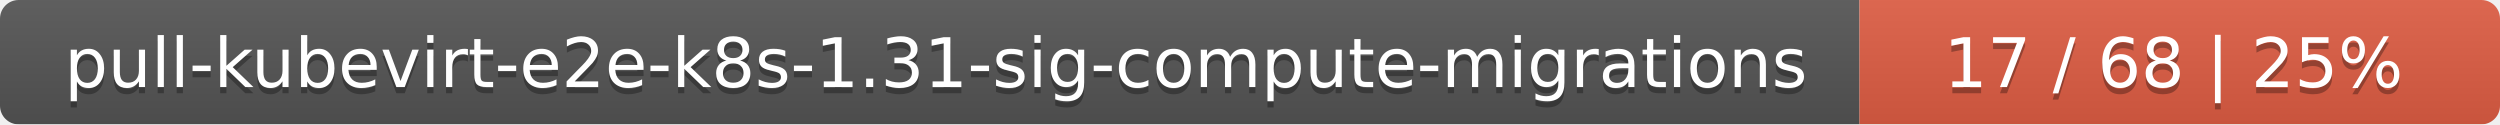
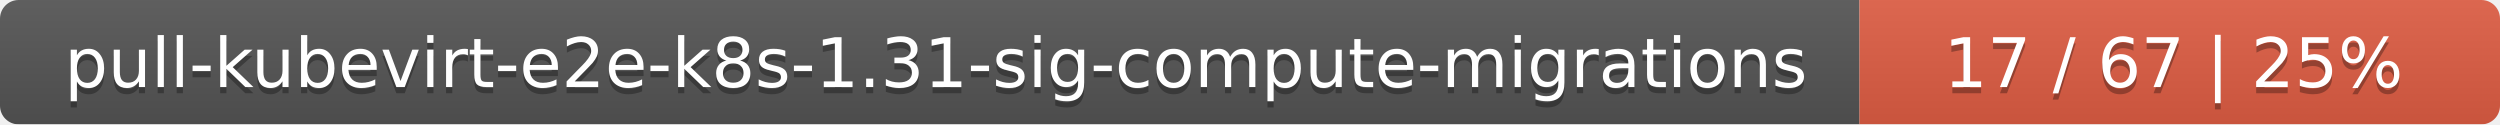
<svg xmlns="http://www.w3.org/2000/svg" width="402" height="20">
  <linearGradient id="smooth" x2="0" y2="100%">
    <stop offset="0" stop-color="#bbb" stop-opacity=".1" />
    <stop offset="1" stop-opacity=".1" />
  </linearGradient>
  <mask id="round">
    <rect width="402" height="20" rx="3" fill="#fff" />
  </mask>
  <g mask="url(#round)">
    <rect width="299" height="20" fill="#555" />
    <rect x="299" width="103" height="20" fill="#e05d44" />
    <rect width="402" height="20" fill="url(#smooth)" />
  </g>
  <g fill="#fff" text-anchor="middle" font-family="DejaVu Sans,Verdana,Geneva,sans-serif" font-size="11">
    <text x="150.5" y="15" fill="#010101" fill-opacity=".3">pull-kubevirt-e2e-k8s-1.31-sig-compute-migrations</text>
    <text x="150.5" y="14">pull-kubevirt-e2e-k8s-1.31-sig-compute-migrations</text>
-     <text x="349.5" y="15" fill="#010101" fill-opacity=".3">17 / 68    |    25%</text>
-     <text x="349.5" y="14">17 / 68    |    25%</text>
+     <text x="349.5" y="15" fill="#010101" fill-opacity=".3">17 / 67    |    25%</text>
+     <text x="349.5" y="14">17 / 67    |    25%</text>
  </g>
</svg>
